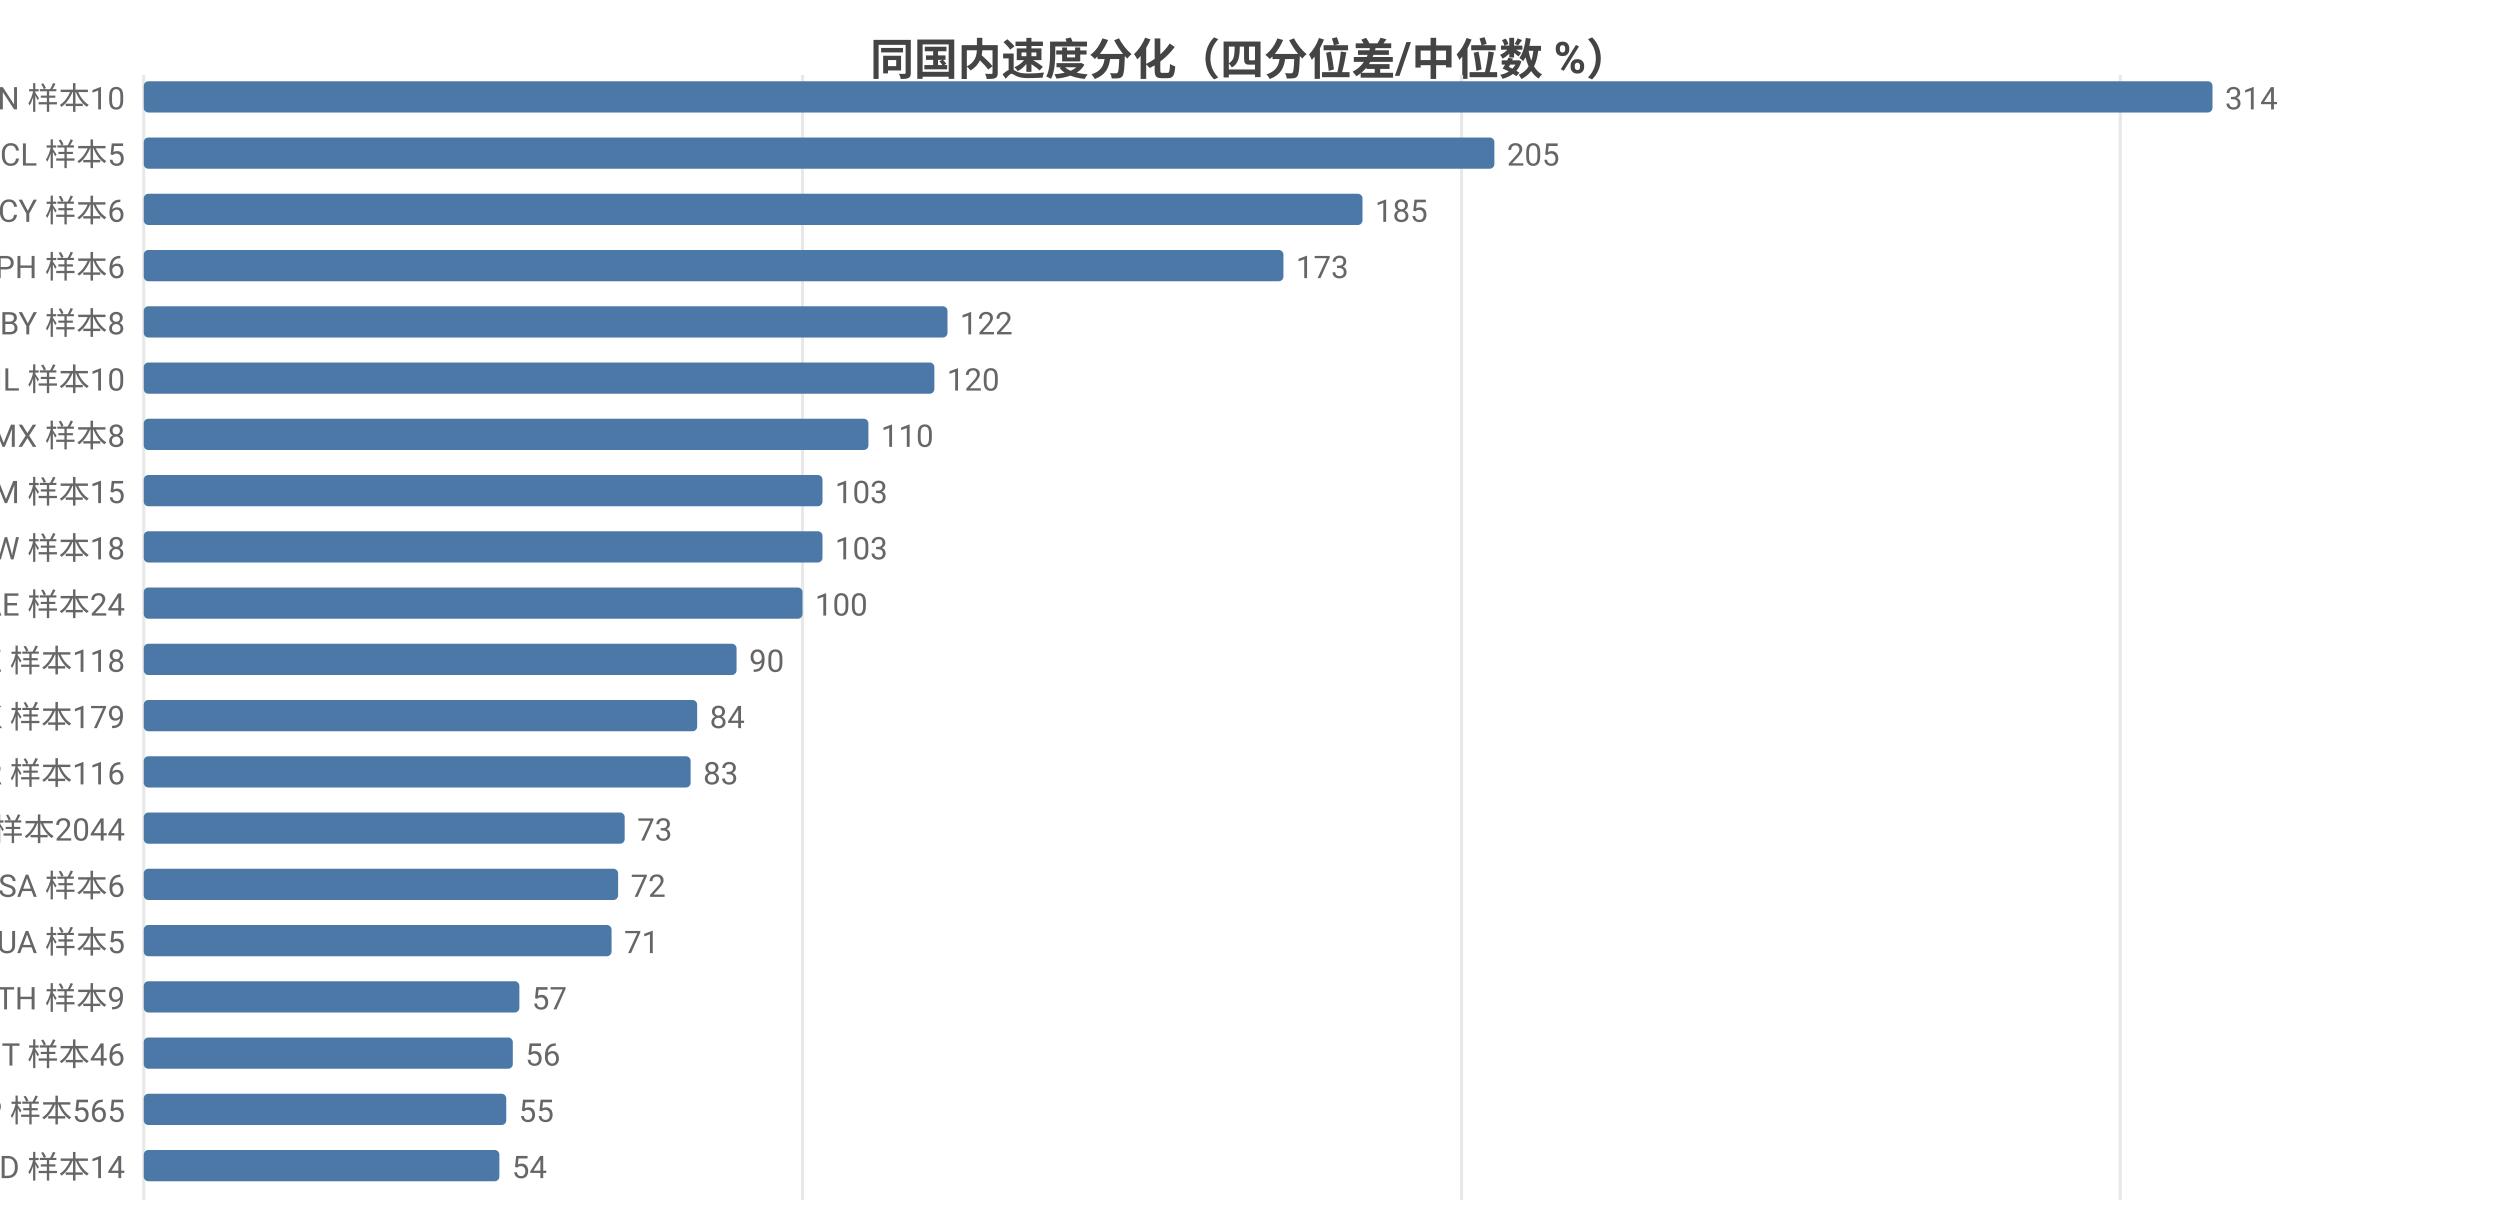
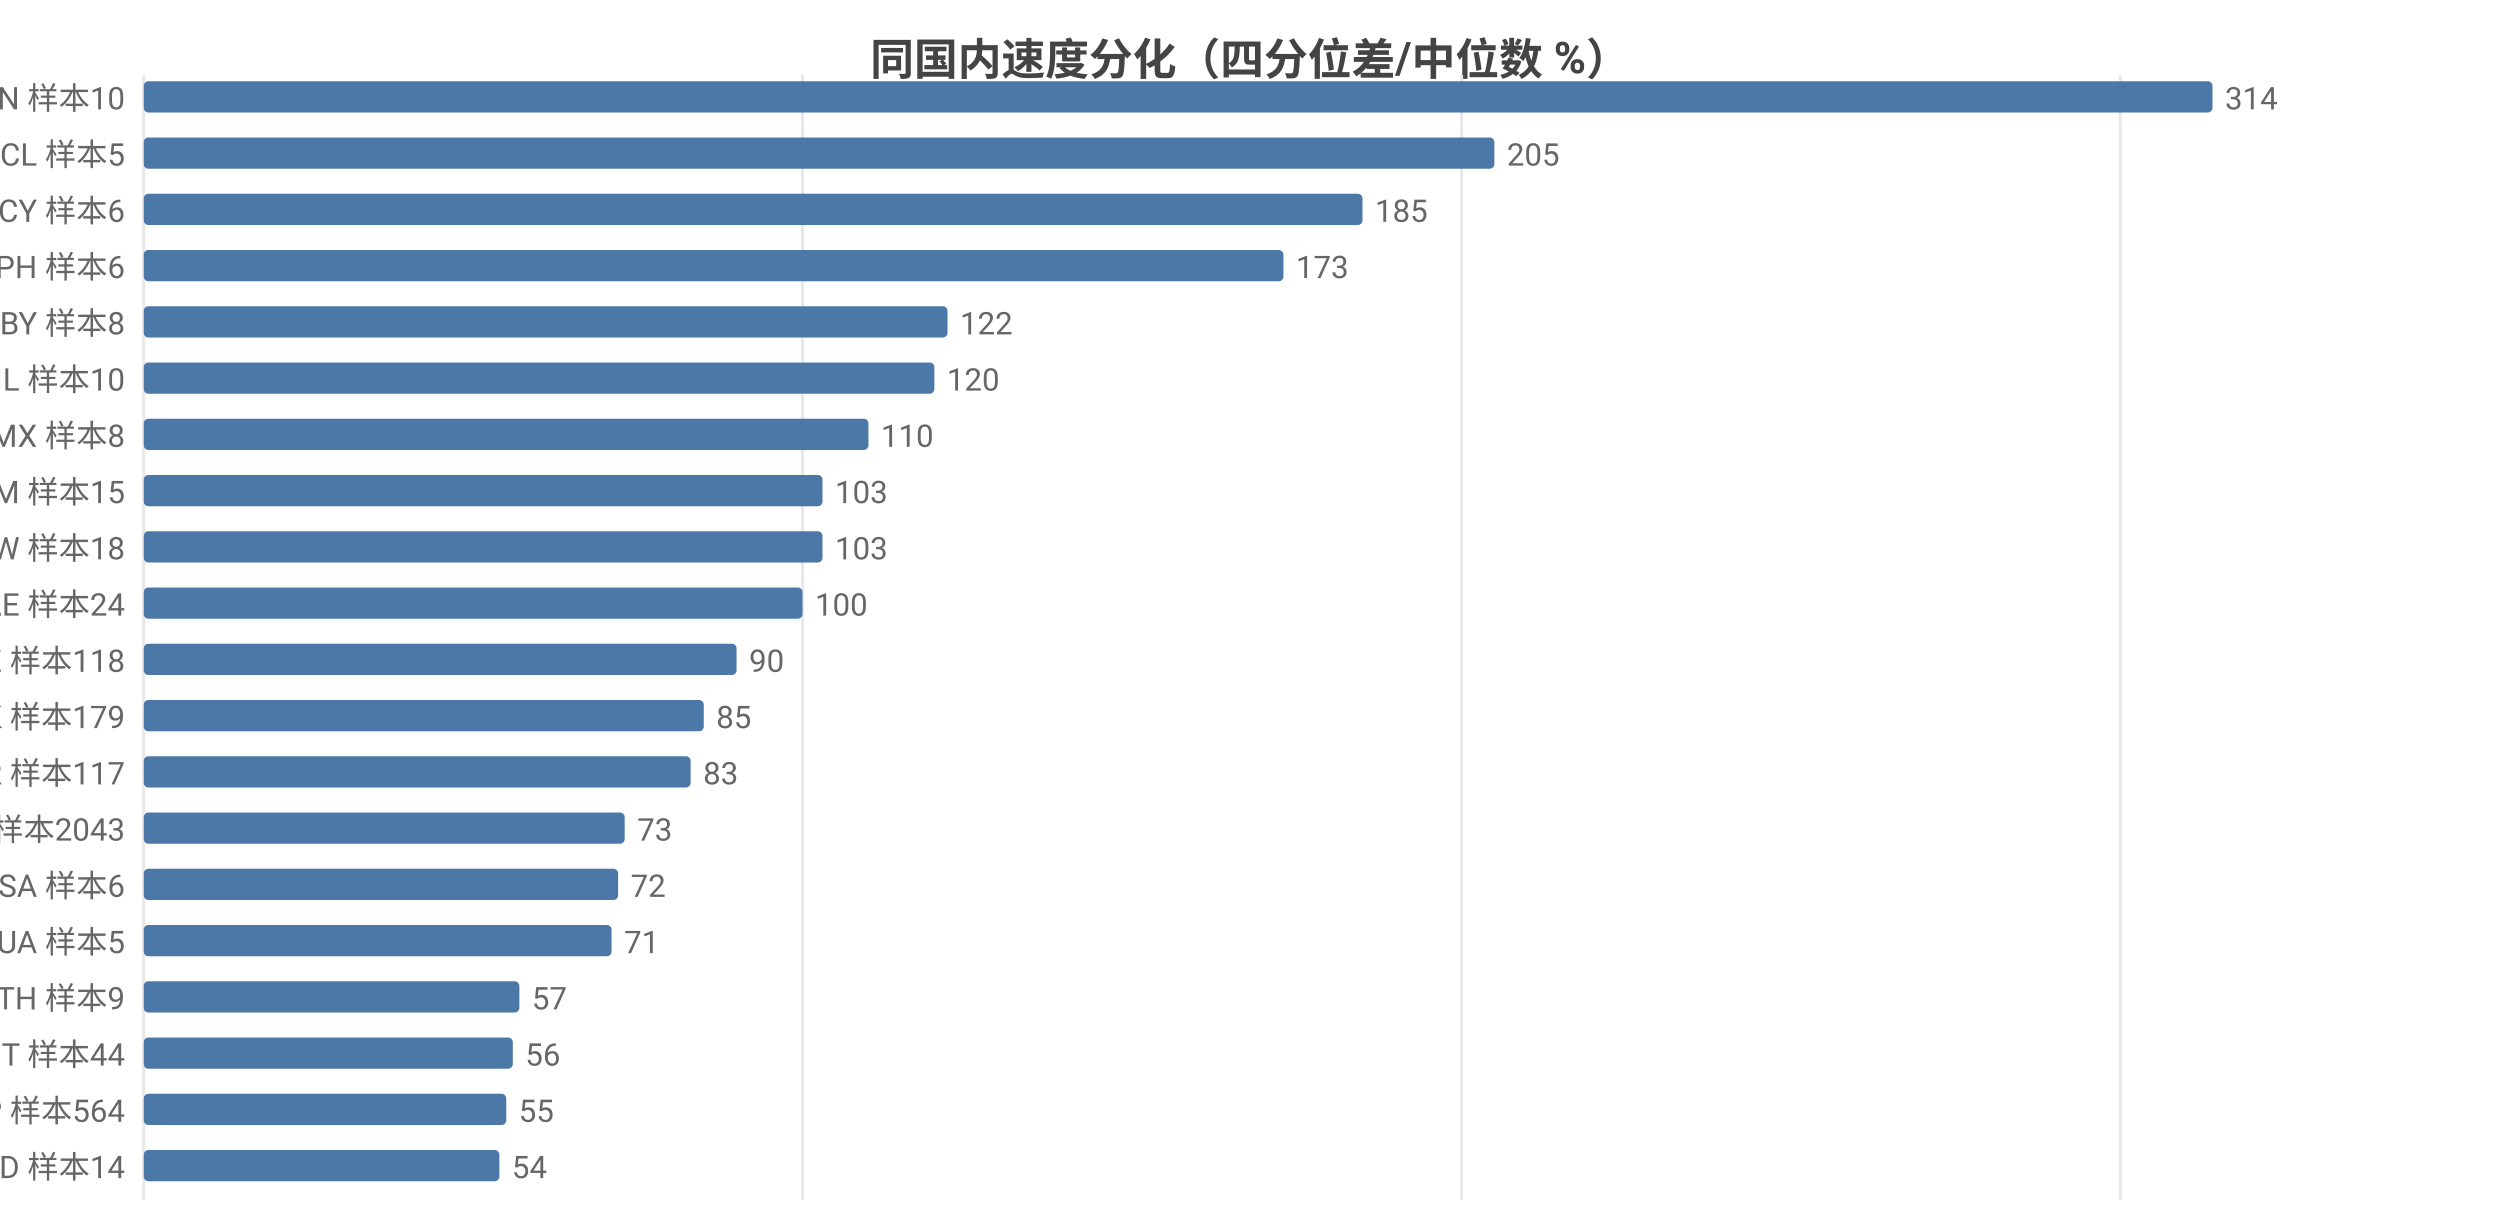
<svg xmlns="http://www.w3.org/2000/svg" width="800" height="392" viewBox="0 0 800 392">
  <rect width="800" height="392" fill="#ffffff" />
  <style>text{font-family:system-ui,-apple-system,'Segoe UI',Roboto,'PingFang SC','Microsoft YaHei','Noto Sans CJK SC',sans-serif}.g{stroke:#e8e8e8;stroke-width:1}.a{stroke:#999;stroke-width:1}.t{font-size:10px;fill:#666}.m{font-size:10px;text-anchor:middle;fill:#666}.e{font-size:10px;text-anchor:end;fill:#666}.l{font-size:11px;fill:#333}.tt{font-size:14px;font-weight:600;text-anchor:middle;fill:#444}.em{font-size:13px;text-anchor:middle;fill:#999}</style>
  <text class="tt" x="400.0" y="24">同国内速度分化（四分位差/中位数 %）</text>
  <line class="g" x1="46" y1="24" x2="46" y2="384" />
  <line class="g" x1="256.8" y1="24" x2="256.8" y2="384" />
  <line class="g" x1="467.7" y1="24" x2="467.7" y2="384" />
  <line class="g" x1="678.5" y1="24" x2="678.5" y2="384" />
  <text class="e" x="40" y="35">CN 样本10</text>
  <rect x="46" y="26" width="662" height="10" fill="#4c78a8" rx="1.5" />
  <text class="t" x="712" y="35">314</text>
  <text class="e" x="40" y="53">CL 样本5</text>
  <rect x="46" y="44" width="432.2" height="10" fill="#4c78a8" rx="1.5" />
  <text class="t" x="482.2" y="53">205</text>
  <text class="e" x="40" y="71">CY 样本6</text>
  <rect x="46" y="62" width="390.0" height="10" fill="#4c78a8" rx="1.5" />
  <text class="t" x="440.0" y="71">185</text>
  <text class="e" x="40" y="89">PH 样本6</text>
  <rect x="46" y="80" width="364.7" height="10" fill="#4c78a8" rx="1.5" />
  <text class="t" x="414.7" y="89">173</text>
  <text class="e" x="40" y="107">BY 样本8</text>
  <rect x="46" y="98" width="257.2" height="10" fill="#4c78a8" rx="1.5" />
  <text class="t" x="307.2" y="107">122</text>
  <text class="e" x="40" y="125">IL 样本10</text>
  <rect x="46" y="116" width="253.0" height="10" fill="#4c78a8" rx="1.5" />
  <text class="t" x="303.0" y="125">120</text>
  <text class="e" x="40" y="143">MX 样本8</text>
  <rect x="46" y="134" width="231.9" height="10" fill="#4c78a8" rx="1.5" />
  <text class="t" x="281.9" y="143">110</text>
  <text class="e" x="40" y="161">AM 样本15</text>
  <rect x="46" y="152" width="217.2" height="10" fill="#4c78a8" rx="1.5" />
  <text class="t" x="267.2" y="161">103</text>
  <text class="e" x="40" y="179">TW 样本18</text>
  <rect x="46" y="170" width="217.2" height="10" fill="#4c78a8" rx="1.5" />
  <text class="t" x="267.2" y="179">103</text>
  <text class="e" x="40" y="197">AE 样本24</text>
  <rect x="46" y="188" width="210.8" height="10" fill="#4c78a8" rx="1.5" />
  <text class="t" x="260.8" y="197">100</text>
  <text class="e" x="40" y="215">KZ 样本118</text>
  <rect x="46" y="206" width="189.7" height="10" fill="#4c78a8" rx="1.5" />
  <text class="t" x="239.7" y="215">90</text>
  <text class="e" x="40" y="233">HK 样本179</text>
-   <rect x="46" y="224" width="177.1" height="10" fill="#4c78a8" rx="1.5" />
-   <text class="t" x="227.1" y="233">84</text>
-   <text class="e" x="40" y="251">KR 样本116</text>
+   <rect x="46" y="224" width="179.2" height="10" fill="#4c78a8" rx="1.5" />
+   <text class="t" x="229.2" y="233">85</text>
+   <text class="e" x="40" y="251">KR 样本117</text>
  <rect x="46" y="242" width="175.0" height="10" fill="#4c78a8" rx="1.5" />
  <text class="t" x="225.0" y="251">83</text>
-   <text class="e" x="40" y="269">US 样本2044</text>
+   <text class="e" x="40" y="269">US 样本2043</text>
  <rect x="46" y="260" width="153.9" height="10" fill="#4c78a8" rx="1.5" />
  <text class="t" x="203.9" y="269">73</text>
  <text class="e" x="40" y="287">SA 样本6</text>
  <rect x="46" y="278" width="151.8" height="10" fill="#4c78a8" rx="1.5" />
  <text class="t" x="201.8" y="287">72</text>
  <text class="e" x="40" y="305">UA 样本5</text>
  <rect x="46" y="296" width="149.7" height="10" fill="#4c78a8" rx="1.5" />
  <text class="t" x="199.7" y="305">71</text>
  <text class="e" x="40" y="323">TH 样本9</text>
  <rect x="46" y="314" width="120.2" height="10" fill="#4c78a8" rx="1.5" />
  <text class="t" x="170.2" y="323">57</text>
-   <text class="e" x="40" y="341">IT 样本46</text>
+   <text class="e" x="40" y="341">IT 样本44</text>
  <rect x="46" y="332" width="118.1" height="10" fill="#4c78a8" rx="1.5" />
  <text class="t" x="168.1" y="341">56</text>
-   <text class="e" x="40" y="359">JP 样本565</text>
+   <text class="e" x="40" y="359">JP 样本564</text>
  <rect x="46" y="350" width="116.0" height="10" fill="#4c78a8" rx="1.5" />
  <text class="t" x="166.0" y="359">55</text>
  <text class="e" x="40" y="377">MD 样本14</text>
  <rect x="46" y="368" width="113.8" height="10" fill="#4c78a8" rx="1.5" />
  <text class="t" x="163.8" y="377">54</text>
</svg>
